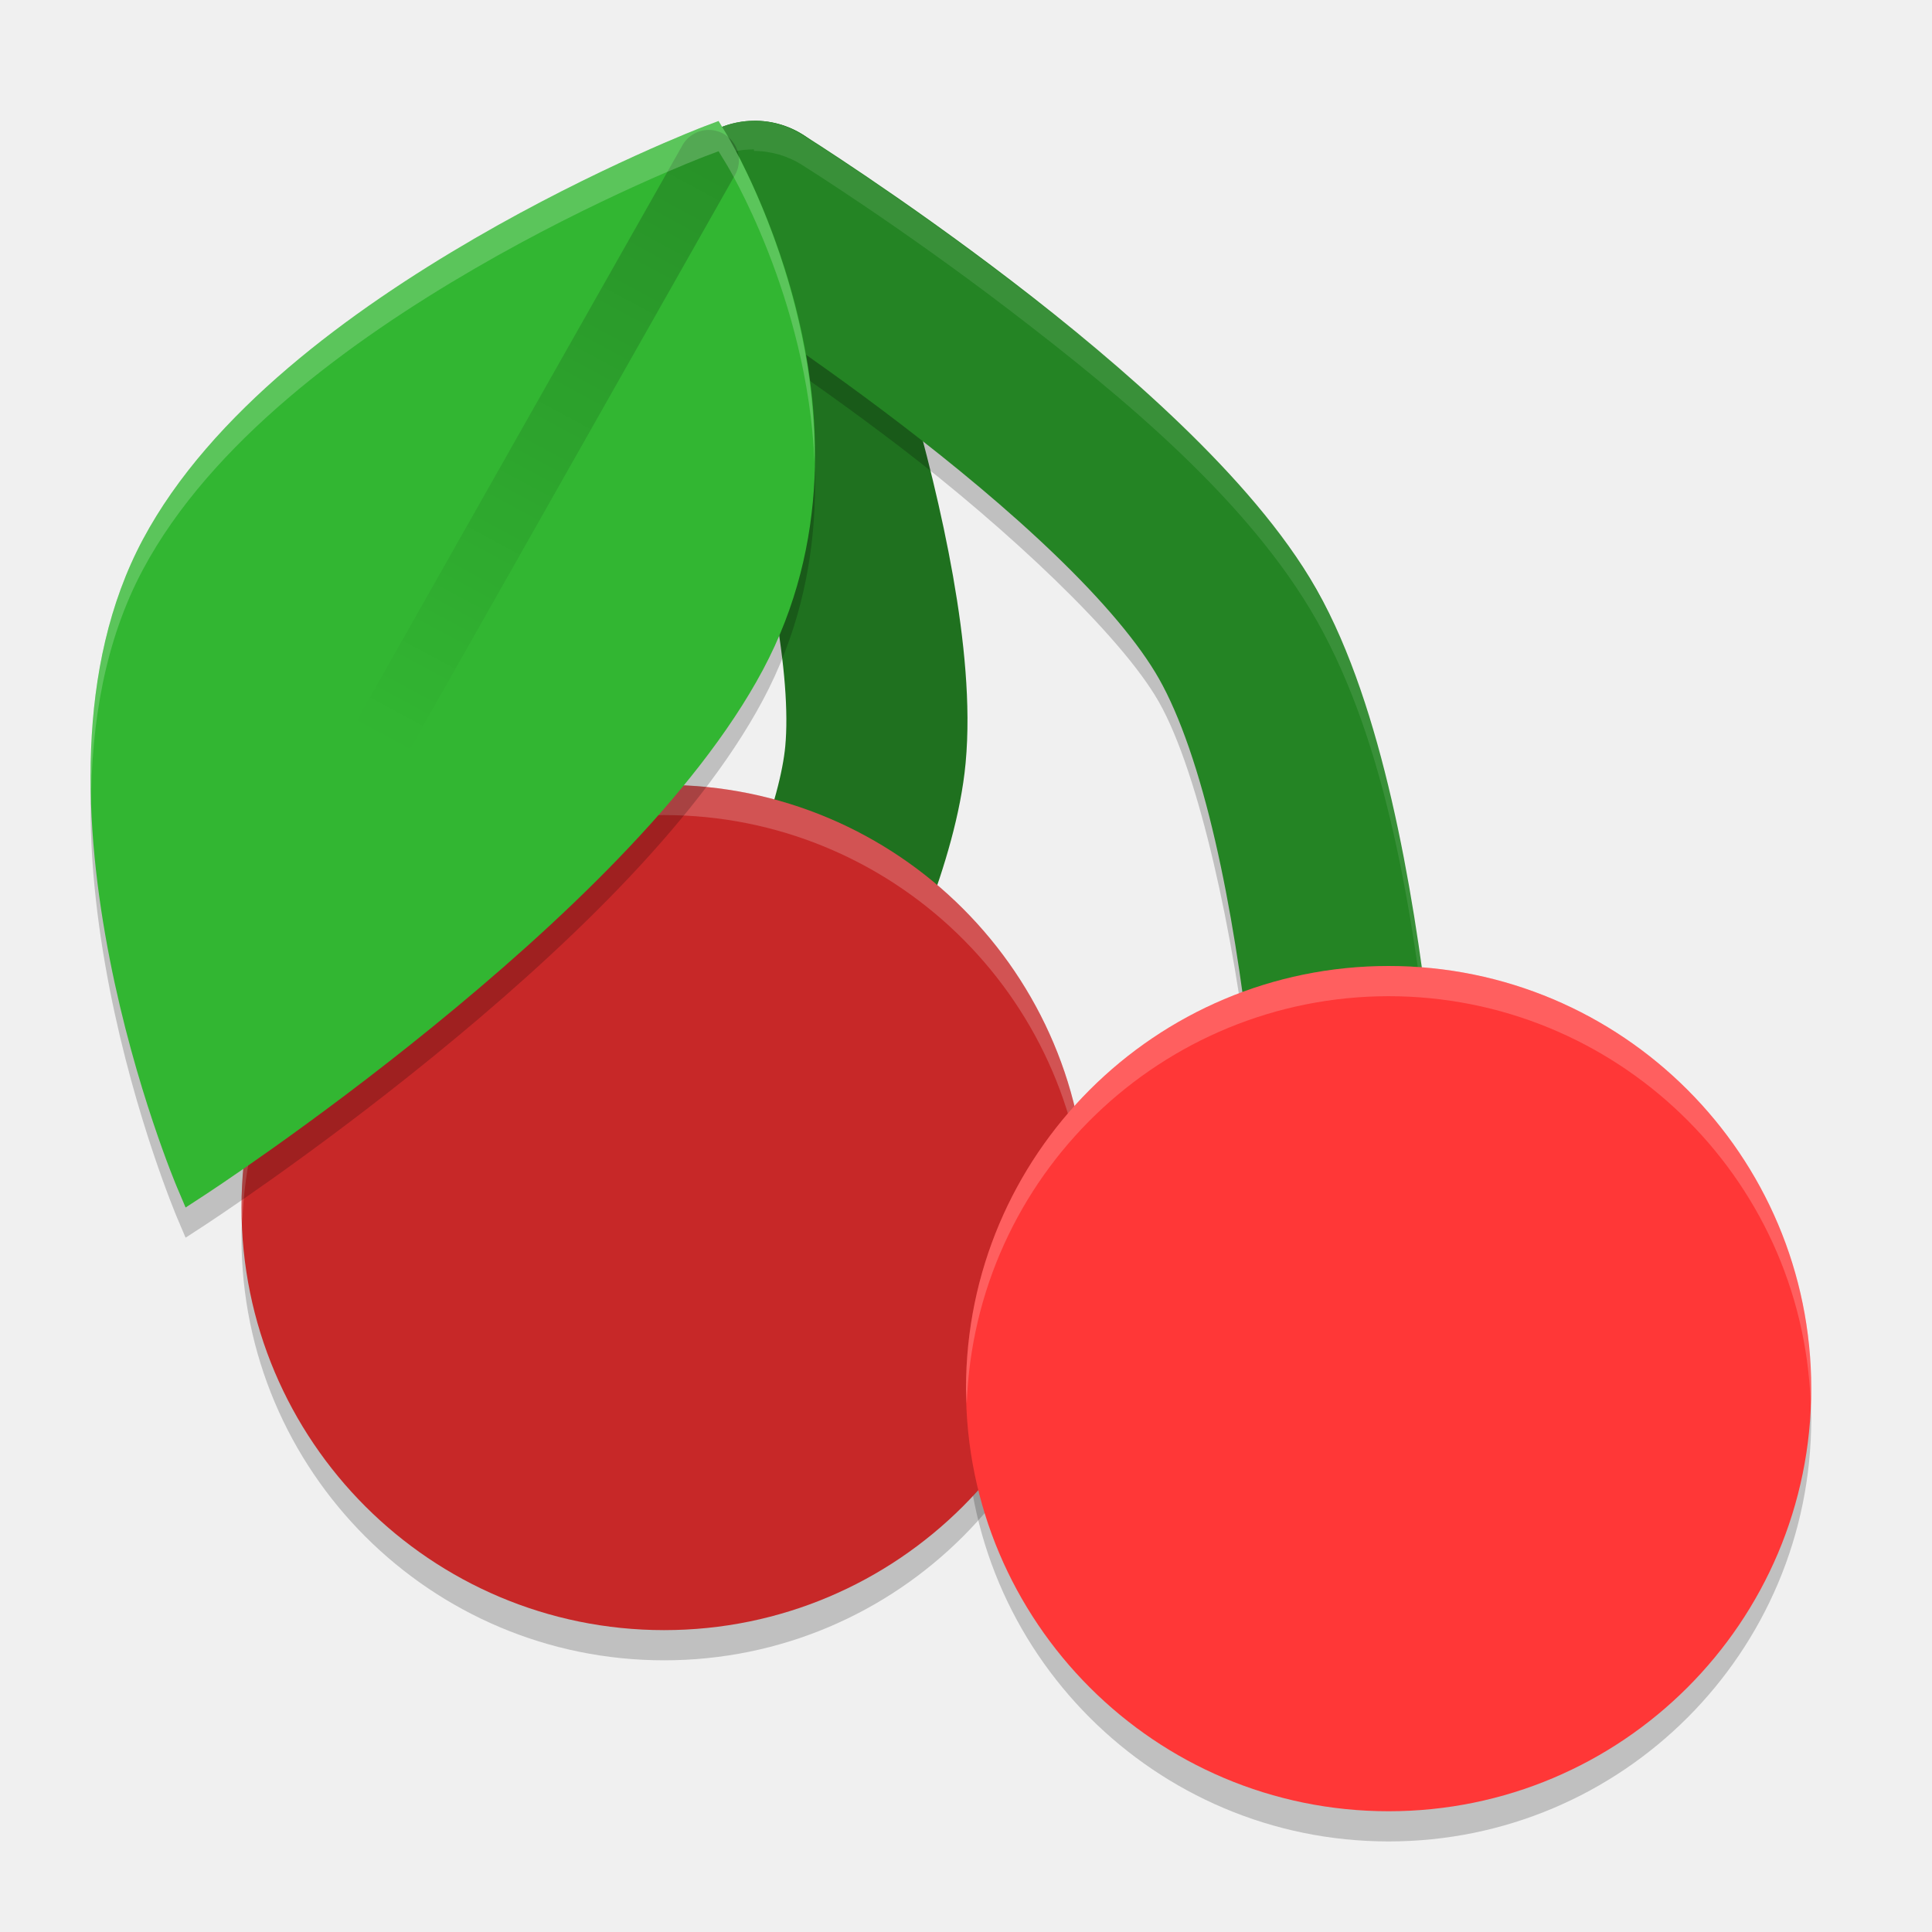
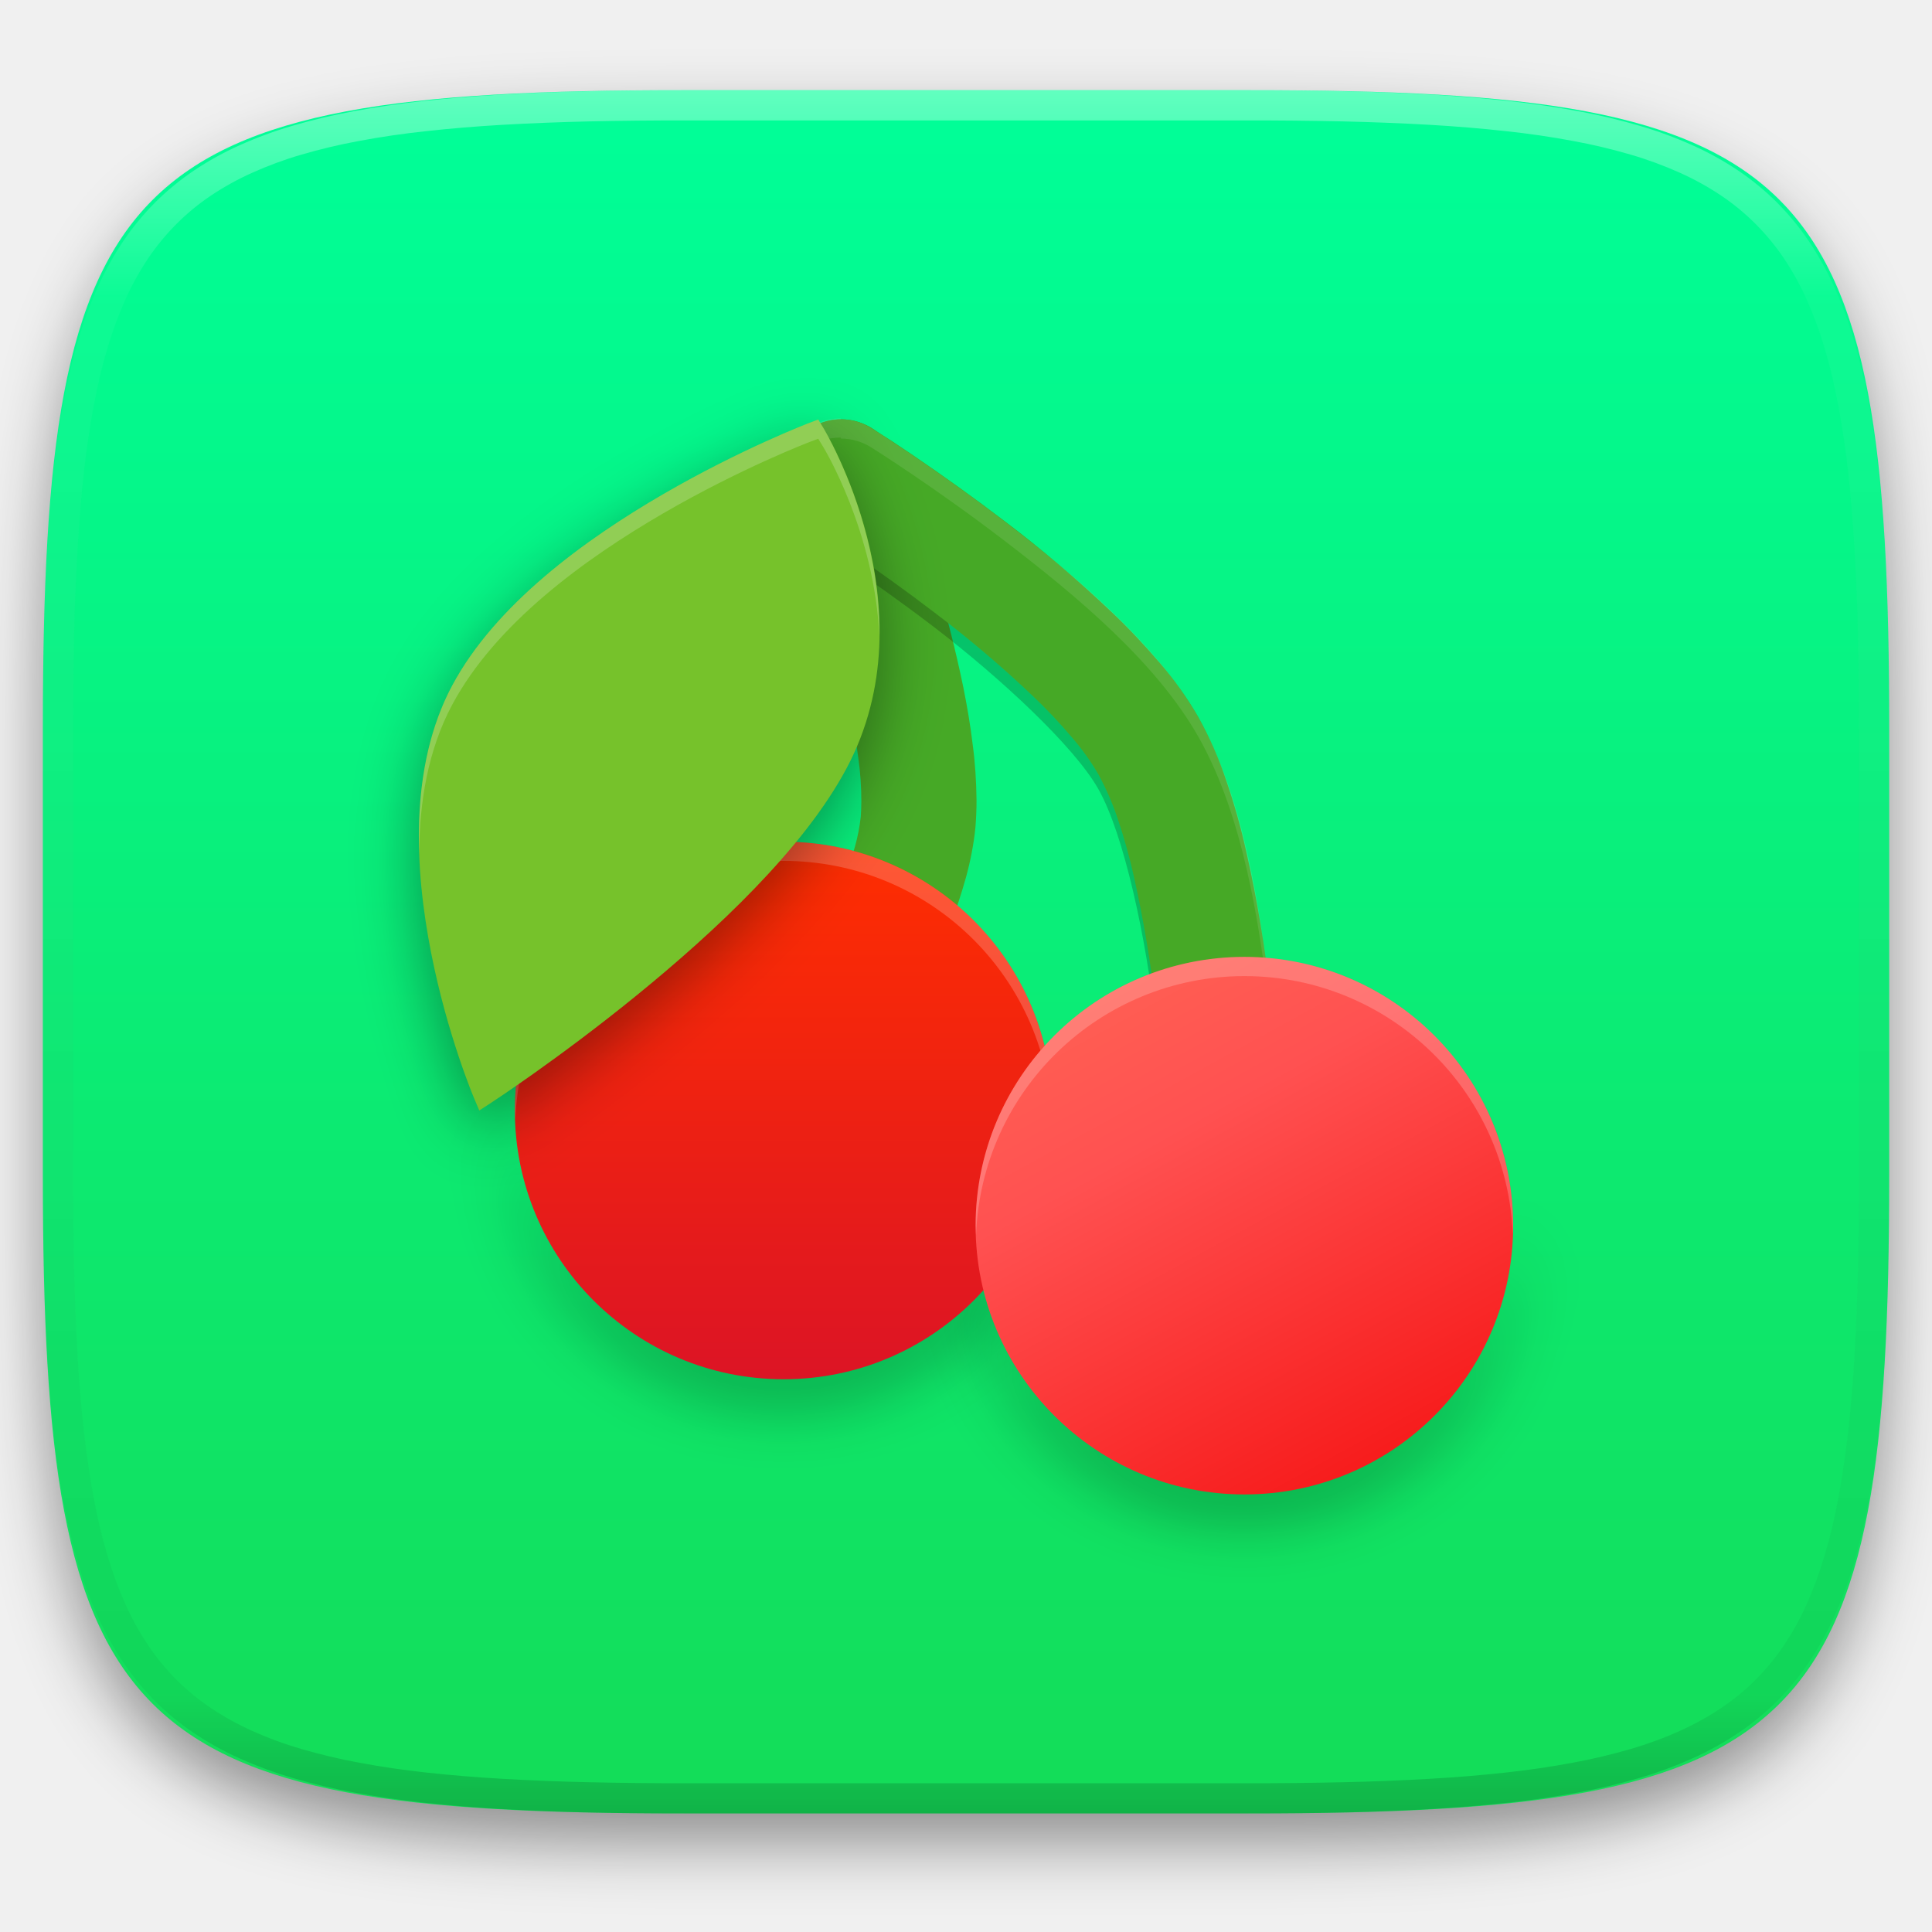
- <svg xmlns="http://www.w3.org/2000/svg" xmlns:xlink="http://www.w3.org/1999/xlink" width="64" height="64" version="1.1" viewBox="0 0 64 64">
+ <svg xmlns="http://www.w3.org/2000/svg" style="isolation:isolate" viewBox="0 0 256 256" width="256" height="256">
  <defs>
-     <linearGradient id="linearGradient4532" x1="17" x2="10" y1="5" y2="18" gradientTransform="matrix(1.499996,0,0,1.499605,-1.499987,-1.988934)" gradientUnits="userSpaceOnUse" xlink:href="#linearGradient4530" />
-     <linearGradient id="linearGradient4530">
-       <stop style="stop-color:#000000" offset="0" />
-       <stop style="stop-color:#000000;stop-opacity:0" offset="1" />
+     <filter id="oiTO9L4DDRPOuQdUgYGvDhLhdnTpy29l" x="-200%" y="-200%" width="400%" height="400%" filterUnits="objectBoundingBox" color-interpolation-filters="sRGB">
+       <feGaussianBlur in="SourceGraphic" stdDeviation="4.294" />
+       <feOffset dx="0" dy="4" result="pf_100_offsetBlur" />
+       <feFlood flood-color="#000000" flood-opacity="0.4" />
+       <feComposite in2="pf_100_offsetBlur" operator="in" result="pf_100_dropShadow" />
+       <feBlend in="SourceGraphic" in2="pf_100_dropShadow" mode="normal" />
+     </filter>
+   </defs>
+   <g filter="url(#oiTO9L4DDRPOuQdUgYGvDhLhdnTpy29l)">
+     <linearGradient id="_lgradient_128" x1="0" y1="0" x2="-1.8369701987210297e-16" y2="1" gradientTransform="matrix(244.6483,0,0,228.3384,5.68,11.95)" gradientUnits="userSpaceOnUse">
+       <stop offset="0%" stop-opacity="1" style="stop-color:rgb(0,255,153)" />
+       <stop offset="100%" stop-opacity="1" style="stop-color:rgb(20,220,87)" />
    </linearGradient>
-   </defs>
-   <g transform="matrix(-1,0,0,1,66,0)">
-     <path style="opacity:0.2" d="M 57.954,39.8 A 14,14 0 0 1 44,53 14,14 0 0 1 30.047,40.082 14,14 0 0 0 30,41 14,14 0 0 0 44,55 14,14 0 0 0 58,41 14,14 0 0 0 57.953,39.918 Z" />
-     <path style="opacity:0.2" d="M 33.954,45.8 A 14,14 0 0 1 20,59 14,14 0 0 1 6.047,46 14,14 0 0 0 6,47 14,14 0 0 0 20,61 14,14 0 0 0 34,47 14,14 0 0 0 33.953,45.918 Z" />
-     <path style="fill:none;stroke:#1f711f;stroke-width:6;stroke-linecap:round;stroke-linejoin:round" d="m 43,39 c 0,0 -5.528,-8.945 -6,-14 -0.571,-6.12 4,-18 4,-18" />
-     <path style="opacity:0.2;fill-rule:evenodd" d="m 43.86,6.8 a 3,3 0 0 1 -1.266,1.559 c 0,0 -3.016,1.892 -6.457,4.527 -3.441,2.636 -7.267,6.188 -8.527,8.41 -1.35,2.381 -2.485,7.761 -3.008,12.297 -0.524,4.6 -0.602,8.4 -0.602,8.4 a 3.001,3.001 0 0 1 -5.941,0.52 c -0.018,0.4 -0.059,1.2 -0.059,1.2 a 3.001,3.001 0 1 0 6,0.122 c 0,0 0.079,-3.749 0.602,-8.285 0.523,-4.536 1.657,-9.916 3.008,-12.297 1.26,-2.222 5.087,-5.775 8.527,-8.41 3.441,-2.636 6.457,-4.527 6.457,-4.527 a 3,3 0 0 0 1.266,-3.562 z" />
-     <path style="fill:none;stroke:#248424;stroke-width:6;stroke-linecap:round;stroke-linejoin:round" d="m 21,43 c 0,0 0.323,-15.517 4,-22 3.496,-6.164 16,-14 16,-14" />
-     <path style="opacity:0.1;fill:#ffffff;fill-rule:evenodd" d="M 41.025,3.949 41.023,4 A 3,3 0 0 0 39.406,4.48 c 0,0 -3.233,2.024 -6.918,4.848 -3.685,2.823 -7.862,6.272 -10.098,10.215 -2.327,4.102 -3.192,9.724 -3.75,14.566 -0.557,4.8 -0.639,8.801 -0.639,8.801 a 3.001,3.001 0 0 0 0.025,0.408 c 0.021,-0.77 0.119,-3.955 0.613,-8.209 0.558,-4.843 1.423,-10.464 3.75,-14.566 2.236,-3.943 6.412,-7.392 10.098,-10.215 3.685,-2.823 6.918,-4.848 6.918,-4.848 A 3,3 0 0 1 41.023,5 l 0.002,-0.051 A 3,3 0 0 1 43.99,7.445 3,3 0 0 0 41.025,3.949 Z" />
-     <circle style="fill:#c72828" cx="44" cy="40" r="14" />
-     <path style="opacity:0.2;fill:#ffffff" d="M 44,26 A 14,14 0 0 0 30,40 14,14 0 0 0 30.02,40.451 14,14 0 0 1 44,27 14,14 0 0 1 57.975,40.496 14,14 0 0 0 58,40 14,14 0 0 0 44,26 Z" />
-     <circle style="fill:#ff3737" cx="20" cy="46" r="14" />
-     <path style="opacity:0.2;fill:#ffffff" d="M 20,32 A 14,14 0 0 0 6,46 14,14 0 0 0 6.02,46.451 14,14 0 0 1 20,33 14,14 0 0 1 33.975,46.496 14,14 0 0 0 34,46 14,14 0 0 0 20,32 Z" />
+     <path d=" M 165.689 11.95 C 239.745 11.95 250.328 22.507 250.328 96.494 L 250.328 155.745 C 250.328 229.731 239.745 240.288 165.689 240.288 L 90.319 240.288 C 16.264 240.288 5.68 229.731 5.68 155.745 L 5.68 96.494 C 5.68 22.507 16.264 11.95 90.319 11.95 L 165.689 11.95 Z " id="shape" fill="url(#_lgradient_128)" />
  </g>
-   <path style="opacity:0.2;fill-rule:evenodd" d="m 23.803,5.009 -0.48,0.181 c 0,0 -3.534,1.347 -7.608,3.714 -4.074,2.367 -8.726,5.741 -10.983,9.968 -2.267,4.247 -1.938,9.604 -1.097,13.898 0.841,4.294 2.231,7.566 2.231,7.566 L 6.148,41 6.762,40.6 c 0,0 3.523,-2.292 7.587,-5.6 C 18.413,31.693 23.032,27.387 25.271,23.193 29.771,14.764 24.065,5.441 24.065,5.441 Z" />
-   <path style="fill:#32b632;fill-rule:evenodd" d="m 23.803,4.009 -0.48,0.181 c 0,0 -3.534,1.347 -7.608,3.714 -4.074,2.367 -8.726,5.741 -10.983,9.968 -2.267,4.247 -1.938,9.604 -1.097,13.898 0.841,4.294 2.231,7.566 2.231,7.566 L 6.148,40 6.762,39.6 c 0,0 3.523,-2.292 7.587,-5.6 C 18.413,30.693 23.032,26.387 25.271,22.193 29.771,13.764 24.065,4.441 24.065,4.441 Z" />
-   <path style="opacity:0.2;fill:none;stroke:url(#linearGradient4532);stroke-width:2;stroke-linecap:round;stroke-linejoin:round" d="M 23.478,5.304 12.75,24.254" />
-   <path style="fill:#ffffff;fill-rule:evenodd;opacity:0.2" d="M 23.803 4.01 L 23.324 4.191 C 23.324 4.191 19.789 5.538 15.715 7.904 C 11.641 10.271 6.989 13.646 4.732 17.873 C 3.313 20.532 2.913 23.625 3.018 26.621 C 3.03 23.944 3.47 21.237 4.732 18.873 C 6.989 14.646 11.641 11.271 15.715 8.904 C 19.789 6.538 23.324 5.191 23.324 5.191 L 23.803 5.01 L 24.066 5.441 C 24.066 5.441 26.75 9.83 26.982 15.309 C 27.067 9.377 24.066 4.441 24.066 4.441 L 23.803 4.01 z" />
+   <g opacity="0.4">
+     <linearGradient id="_lgradient_129" x1="0.517" y1="0" x2="0.517" y2="1" gradientTransform="matrix(244.65,0,0,228.34,5.68,11.95)" gradientUnits="userSpaceOnUse">
+       <stop offset="0%" stop-opacity="1" style="stop-color:rgb(255,255,255)" />
+       <stop offset="12.5%" stop-opacity="0.098" style="stop-color:rgb(255,255,255)" />
+       <stop offset="92.5%" stop-opacity="0.098" style="stop-color:rgb(0,0,0)" />
+       <stop offset="100%" stop-opacity="0.498" style="stop-color:rgb(0,0,0)" />
+     </linearGradient>
+     <path d=" M 165.068 11.951 C 169.396 11.941 173.724 11.991 178.052 12.089 C 181.927 12.167 185.803 12.315 189.678 12.541 C 193.131 12.737 196.583 13.022 200.026 13.395 C 203.085 13.73 206.144 14.181 209.174 14.741 C 211.889 15.243 214.574 15.881 217.22 16.657 C 219.62 17.355 221.971 18.219 224.243 19.241 C 226.358 20.184 228.384 21.304 230.302 22.591 C 232.142 23.829 233.863 25.244 235.437 26.806 C 237.001 28.378 238.417 30.088 239.656 31.925 C 240.945 33.841 242.066 35.865 243.02 37.967 C 244.043 40.247 244.909 42.585 245.617 44.972 C 246.394 47.615 247.034 50.297 247.535 53.009 C 248.096 56.035 248.548 59.081 248.883 62.136 C 249.257 65.575 249.542 69.014 249.739 72.462 C 249.965 76.323 250.112 80.194 250.201 84.055 C 250.289 88.378 250.339 92.701 250.329 97.014 L 250.329 155.226 C 250.339 159.549 250.289 163.862 250.201 168.185 C 250.112 172.056 249.965 175.917 249.739 179.778 C 249.542 183.226 249.257 186.675 248.883 190.104 C 248.548 193.159 248.096 196.215 247.535 199.241 C 247.034 201.943 246.394 204.625 245.617 207.268 C 244.909 209.655 244.043 212.003 243.02 214.273 C 242.066 216.385 240.945 218.399 239.656 220.315 C 238.417 222.152 237.001 223.872 235.437 225.434 C 233.863 226.996 232.142 228.411 230.302 229.649 C 228.384 230.936 226.358 232.056 224.243 232.999 C 221.971 234.021 219.62 234.885 217.22 235.593 C 214.574 236.369 211.889 237.007 209.174 237.499 C 206.144 238.068 203.085 238.51 200.026 238.845 C 196.583 239.218 193.131 239.503 189.678 239.699 C 185.803 239.925 181.927 240.073 178.052 240.161 C 173.724 240.249 169.396 240.299 165.068 240.289 L 90.942 240.289 C 86.614 240.299 82.286 240.249 77.958 240.161 C 74.083 240.073 70.207 239.925 66.332 239.699 C 62.879 239.503 59.427 239.218 55.984 238.845 C 52.925 238.51 49.866 238.068 46.836 237.499 C 44.121 237.007 41.436 236.369 38.79 235.593 C 36.39 234.885 34.039 234.021 31.767 232.999 C 29.652 232.056 27.626 230.936 25.708 229.649 C 23.868 228.411 22.147 226.996 20.573 225.434 C 19.009 223.872 17.593 222.152 16.354 220.315 C 15.065 218.399 13.944 216.385 12.99 214.273 C 11.967 212.003 11.101 209.655 10.393 207.268 C 9.616 204.625 8.976 201.943 8.475 199.241 C 7.914 196.215 7.462 193.159 7.127 190.104 C 6.753 186.675 6.468 183.226 6.271 179.778 C 6.045 175.917 5.898 172.056 5.809 168.185 C 5.721 163.862 5.671 159.549 5.681 155.226 L 5.681 97.014 C 5.671 92.701 5.721 88.378 5.809 84.055 C 5.898 80.194 6.045 76.323 6.271 72.462 C 6.468 69.014 6.753 65.575 7.127 62.136 C 7.462 59.081 7.914 56.035 8.475 53.009 C 8.976 50.297 9.616 47.615 10.393 44.972 C 11.101 42.585 11.967 40.247 12.99 37.967 C 13.944 35.865 15.065 33.841 16.354 31.925 C 17.593 30.088 19.009 28.378 20.573 26.806 C 22.147 25.244 23.868 23.829 25.708 22.591 C 27.626 21.304 29.652 20.184 31.767 19.241 C 34.039 18.219 36.39 17.355 38.79 16.657 C 41.436 15.881 44.121 15.243 46.836 14.741 C 49.866 14.181 52.925 13.73 55.984 13.395 C 59.427 13.022 62.879 12.737 66.332 12.541 C 70.207 12.315 74.083 12.167 77.958 12.089 C 82.286 11.991 86.614 11.941 90.942 11.951 L 165.068 11.951 Z  M 165.078 15.96 C 169.376 15.95 173.675 15.999 177.973 16.087 C 181.8 16.176 185.626 16.323 189.452 16.539 C 192.836 16.736 196.219 17.011 199.583 17.384 C 202.554 17.699 205.515 18.131 208.446 18.681 C 211.023 19.153 213.58 19.762 216.099 20.499 C 218.322 21.147 220.495 21.953 222.6 22.896 C 224.509 23.751 226.338 24.763 228.069 25.922 C 229.692 27.013 231.207 28.26 232.594 29.646 C 233.981 31.031 235.23 32.544 236.332 34.165 C 237.492 35.894 238.506 37.712 239.361 39.608 C 240.306 41.72 241.112 43.892 241.761 46.102 C 242.509 48.617 243.109 51.162 243.591 53.736 C 244.132 56.664 244.565 59.611 244.889 62.578 C 245.263 65.938 245.539 69.308 245.735 72.688 C 245.952 76.51 246.109 80.322 246.188 84.144 C 246.276 88.437 246.325 92.721 246.325 97.014 C 246.325 97.014 246.325 97.014 246.325 97.014 L 246.325 155.226 C 246.325 155.226 246.325 155.226 246.325 155.226 C 246.325 159.519 246.276 163.803 246.188 168.096 C 246.109 171.918 245.952 175.74 245.735 179.552 C 245.539 182.932 245.263 186.302 244.889 189.672 C 244.565 192.629 244.132 195.576 243.591 198.504 C 243.109 201.078 242.509 203.623 241.761 206.138 C 241.112 208.358 240.306 210.52 239.361 212.632 C 238.506 214.528 237.492 216.356 236.332 218.075 C 235.23 219.706 233.981 221.219 232.594 222.604 C 231.207 223.98 229.692 225.227 228.069 226.318 C 226.338 227.477 224.509 228.489 222.6 229.344 C 220.495 230.297 218.322 231.093 216.099 231.741 C 213.58 232.478 211.023 233.087 208.446 233.559 C 205.515 234.109 202.554 234.541 199.583 234.865 C 196.219 235.229 192.836 235.514 189.452 235.701 C 185.626 235.917 181.8 236.074 177.973 236.153 C 173.675 236.251 169.376 236.29 165.078 236.29 C 165.078 236.29 165.078 236.29 165.068 236.29 L 90.942 236.29 C 90.932 236.29 90.932 236.29 90.932 236.29 C 86.634 236.29 82.335 236.251 78.037 236.153 C 74.21 236.074 70.384 235.917 66.558 235.701 C 63.174 235.514 59.791 235.229 56.427 234.865 C 53.456 234.541 50.495 234.109 47.564 233.559 C 44.987 233.087 42.43 232.478 39.911 231.741 C 37.688 231.093 35.515 230.297 33.41 229.344 C 31.501 228.489 29.672 227.477 27.941 226.318 C 26.318 225.227 24.803 223.98 23.416 222.604 C 22.029 221.219 20.78 219.706 19.678 218.075 C 18.518 216.356 17.504 214.528 16.649 212.632 C 15.704 210.52 14.898 208.358 14.249 206.138 C 13.501 203.623 12.901 201.078 12.419 198.504 C 11.878 195.576 11.445 192.629 11.121 189.672 C 10.747 186.302 10.472 182.932 10.275 179.552 C 10.058 175.74 9.901 171.918 9.822 168.096 C 9.734 163.803 9.685 159.519 9.685 155.226 C 9.685 155.226 9.685 155.226 9.685 155.226 L 9.685 97.014 C 9.685 97.014 9.685 97.014 9.685 97.014 C 9.685 92.721 9.734 88.437 9.822 84.144 C 9.901 80.322 10.058 76.51 10.275 72.688 C 10.472 69.308 10.747 65.938 11.121 62.578 C 11.445 59.611 11.878 56.664 12.419 53.736 C 12.901 51.162 13.501 48.617 14.249 46.102 C 14.898 43.892 15.704 41.72 16.649 39.608 C 17.504 37.712 18.518 35.894 19.678 34.165 C 20.78 32.544 22.029 31.031 23.416 29.646 C 24.803 28.26 26.318 27.013 27.941 25.922 C 29.672 24.763 31.501 23.751 33.41 22.896 C 35.515 21.953 37.688 21.147 39.911 20.499 C 42.43 19.762 44.987 19.153 47.564 18.681 C 50.495 18.131 53.456 17.699 56.427 17.384 C 59.791 17.011 63.174 16.736 66.558 16.539 C 70.384 16.323 74.21 16.176 78.037 16.087 C 82.335 15.999 86.634 15.95 90.932 15.96 C 90.932 15.96 90.932 15.96 90.942 15.96 L 165.068 15.96 C 165.078 15.96 165.078 15.96 165.078 15.96 Z " fill-rule="evenodd" id="highlight" fill="url(#_lgradient_129)" />
+   </g>
+   <g id="giggle">
+     <g id="Group">
+       <defs>
+         <filter id="l59KOWWLcQ9GcjuEezlNsuZnsWCbHKP7" x="-200%" y="-200%" width="400%" height="400%" filterUnits="objectBoundingBox" color-interpolation-filters="sRGB">
+           <feGaussianBlur stdDeviation="4.294" />
+         </filter>
+       </defs>
+       <g opacity="0.4" filter="url(#l59KOWWLcQ9GcjuEezlNsuZnsWCbHKP7)">
+         <path d=" M 68.337 146.635 C 69.414 165.46 84.978 180.183 103.834 180.214 C 122.43 180.207 137.891 165.893 139.329 147.352 C 139.394 148.129 139.434 148.908 139.448 149.688 C 139.448 169.357 123.503 185.301 103.834 185.301 C 84.165 185.301 68.22 169.357 68.22 149.688 C 68.224 148.769 68.264 147.851 68.339 146.935 L 68.337 146.635 Z " id="Path" fill="rgb(0,0,0)" />
+       </g>
+       <defs>
+         <filter id="vz30HD8HvB2ZipauPtSe9XEOaAd63Ic1" x="-200%" y="-200%" width="400%" height="400%" filterUnits="objectBoundingBox" color-interpolation-filters="sRGB">
+           <feGaussianBlur stdDeviation="4.294" />
+         </filter>
+       </defs>
+       <g opacity="0.4" filter="url(#vz30HD8HvB2ZipauPtSe9XEOaAd63Ic1)">
+         <path d=" M 129.389 161.898 C 130.467 180.723 146.03 195.446 164.886 195.477 C 183.557 195.462 199.047 181.03 200.381 162.407 C 200.451 163.253 200.491 164.102 200.5 164.951 C 200.5 184.62 184.555 200.565 164.886 200.565 C 145.217 200.565 129.272 184.62 129.272 164.951 C 129.276 164.032 129.316 163.114 129.391 162.198 L 129.389 161.898 Z " id="Path" fill="rgb(0,0,0)" />
+       </g>
+       <path d=" M 112.885 148.592 C 111.842 150.321 110.138 151.542 108.154 152.026 C 106.195 152.484 104.109 152.153 102.405 151.11 C 100.675 150.042 99.428 148.363 98.97 146.378 C 98.487 144.42 98.818 142.334 99.861 140.604 C 102.354 136.585 104.643 132.438 106.755 128.19 C 108.561 124.628 110.189 120.965 111.613 117.251 C 112.249 115.572 112.809 113.893 113.292 112.163 C 113.648 110.892 113.903 109.569 114.055 108.246 C 114.106 107.534 114.132 106.847 114.132 106.135 C 114.132 104.278 114.005 102.42 113.75 100.589 C 113.47 98.427 113.114 96.264 112.682 94.128 C 111.74 89.625 110.621 85.173 109.298 80.772 C 107.848 75.735 106.195 70.8 104.338 65.916 C 103.6 64.008 103.676 61.922 104.516 60.065 C 105.33 58.208 106.856 56.784 108.764 56.071 C 110.647 55.334 112.758 55.41 114.59 56.249 C 116.447 57.063 117.871 58.59 118.609 60.498 C 120.593 65.738 122.374 71.055 123.926 76.422 C 125.376 81.256 126.622 86.114 127.64 91.049 C 128.148 93.568 128.581 96.086 128.886 98.656 C 129.217 101.098 129.369 103.591 129.395 106.058 C 129.395 107.279 129.344 108.5 129.242 109.721 C 129.013 111.935 128.581 114.122 127.996 116.259 C 127.385 118.447 126.673 120.584 125.884 122.72 C 124.256 126.918 122.425 131.039 120.364 135.058 C 118.075 139.663 115.582 144.191 112.885 148.592 Z " id="Path" fill="rgb(70,169,38)" />
+       <g opacity="0.2">
+         <path d=" M 104.19 62.687 C 104.776 64.339 105.913 65.739 107.409 66.652 C 107.409 66.652 115.083 71.464 123.835 78.169 C 132.587 84.874 142.322 93.911 145.527 99.563 C 148.963 105.62 151.849 119.305 153.179 130.845 C 154.512 142.546 154.71 152.213 154.71 152.213 C 154.804 156.099 157.803 159.295 161.676 159.633 C 165.549 159.972 169.058 157.346 169.824 153.535 C 169.871 154.552 169.973 156.587 169.973 156.587 C 170.059 160.802 166.712 164.288 162.497 164.374 C 158.282 164.46 154.796 161.112 154.71 156.898 C 154.71 156.898 154.51 147.361 153.18 135.821 C 151.85 124.281 148.964 110.597 145.529 104.54 C 142.323 98.888 132.588 89.85 123.836 83.146 C 115.084 76.441 107.41 71.629 107.41 71.629 C 104.33 69.749 102.987 65.969 104.191 62.567 L 104.19 62.687 Z " fill-rule="evenodd" id="Path" fill="rgb(0,0,0)" />
+       </g>
+       <path d=" M 169.969 154.595 C 170.02 156.605 169.257 158.563 167.883 160.039 C 166.484 161.489 164.551 162.354 162.541 162.405 C 160.506 162.456 158.548 161.692 157.072 160.293 C 155.622 158.92 154.757 156.986 154.706 154.977 C 154.655 152.916 154.579 150.856 154.452 148.795 C 154.172 143.784 153.74 138.798 153.18 133.812 C 152.544 127.885 151.552 122.008 150.255 116.183 C 149.669 113.537 148.932 110.942 148.067 108.373 C 147.38 106.363 146.54 104.43 145.523 102.573 C 144.531 100.869 143.361 99.241 142.063 97.74 C 140.41 95.781 138.655 93.924 136.798 92.169 C 132.702 88.277 128.377 84.613 123.875 81.205 C 120.084 78.305 116.218 75.532 112.275 72.861 C 110.672 71.767 109.044 70.699 107.39 69.656 C 105.686 68.562 104.465 66.857 104.033 64.873 C 103.575 62.889 103.931 60.828 105.025 59.124 C 106.093 57.42 107.823 56.199 109.782 55.741 C 111.766 55.308 113.826 55.664 115.556 56.758 C 117.337 57.878 119.118 59.048 120.873 60.243 C 125.019 63.067 129.115 65.992 133.109 69.045 C 138.069 72.785 142.801 76.829 147.304 81.103 C 149.542 83.214 151.654 85.478 153.663 87.819 C 155.597 90.057 157.326 92.474 158.802 95.043 C 160.303 97.74 161.549 100.589 162.516 103.514 C 163.559 106.567 164.449 109.696 165.136 112.85 C 166.586 119.21 167.655 125.646 168.341 132.133 C 168.952 137.373 169.384 142.639 169.69 147.905 C 169.817 150.143 169.919 152.356 169.969 154.595 Z " id="Path" fill="rgb(70,169,38)" />
+       <g opacity="0.1">
+         <path d=" M 111.4 55.435 L 111.405 55.565 C 112.865 55.57 114.293 55.994 115.519 56.787 C 115.519 56.787 123.742 61.937 133.118 69.119 C 142.493 76.3 153.116 85.074 158.805 95.104 C 164.723 105.54 166.925 119.84 168.344 132.159 C 169.762 144.369 169.969 154.547 169.969 154.547 C 169.971 154.894 169.949 155.241 169.904 155.585 C 169.85 153.627 169.601 145.524 168.344 134.702 C 166.925 122.384 164.723 108.083 158.805 97.648 C 153.117 87.618 142.493 78.844 133.118 71.662 C 123.742 64.481 115.519 59.331 115.519 59.331 C 114.293 58.538 112.865 58.114 111.405 58.108 L 111.4 57.979 C 107.673 57.97 104.485 60.655 103.858 64.329 C 103.487 62.113 104.111 59.845 105.565 58.131 C 107.018 56.417 109.153 55.431 111.4 55.435 L 111.4 55.435 Z " fill-rule="evenodd" id="Path" fill="rgb(255,255,255)" />
+       </g>
+       <linearGradient id="_lgradient_130" x1="0" y1="0" x2="-1.8369701987210297e-16" y2="1" gradientTransform="matrix(-71.22807,0,0,71.22807,139.4474,111.5295)" gradientUnits="userSpaceOnUse">
+         <stop offset="0%" stop-opacity="1" style="stop-color:rgb(255,46,0)" />
+         <stop offset="100%" stop-opacity="1" style="stop-color:rgb(220,20,37)" />
+       </linearGradient>
+       <circle vector-effect="non-scaling-stroke" cx="103.833" cy="147.144" r="35.614" id="Ellipse" fill="url(#_lgradient_130)" />
+       <g opacity="0.2">
+         <path d=" M 103.833 111.53 C 113.279 111.529 122.337 115.282 129.016 121.961 C 135.695 128.64 139.447 137.698 139.447 147.144 C 139.437 147.526 139.42 147.909 139.398 148.291 C 138.648 129.189 122.951 114.085 103.833 114.073 C 84.679 114.096 68.973 129.264 68.284 148.406 C 68.255 147.985 68.233 147.565 68.219 147.144 C 68.219 137.698 71.971 128.64 78.65 121.961 C 85.329 115.282 94.388 111.529 103.833 111.53 L 103.833 111.53 Z " id="Path" fill="rgb(255,255,255)" />
+       </g>
+       <linearGradient id="_lgradient_131" x1="0.863" y1="-0.573" x2="-2.220446049250313e-16" y2="1" gradientTransform="matrix(-71.22807,0,0,71.22807,200.5,126.7927)" gradientUnits="userSpaceOnUse">
+         <stop offset="0%" stop-opacity="1" style="stop-color:rgb(255,123,87)" />
+         <stop offset="50%" stop-opacity="1" style="stop-color:rgb(255,81,81)" />
+         <stop offset="100%" stop-opacity="1" style="stop-color:rgb(245,15,15)" />
+       </linearGradient>
+       <circle vector-effect="non-scaling-stroke" cx="164.886" cy="162.407" r="35.614" id="Ellipse" fill="url(#_lgradient_131)" />
+       <g opacity="0.2">
+         <path d=" M 164.886 126.793 C 174.331 126.793 183.39 130.545 190.069 137.224 C 196.748 143.903 200.5 152.961 200.5 162.407 C 200.49 162.79 200.473 163.172 200.45 163.554 C 199.701 144.452 184.003 129.348 164.886 129.337 C 145.732 129.359 130.026 144.527 129.337 163.669 C 129.308 163.248 129.286 162.828 129.272 162.407 C 129.272 152.961 133.024 143.903 139.703 137.224 C 146.382 130.545 155.441 126.793 164.886 126.793 L 164.886 126.793 Z " id="Path" fill="rgb(255,255,255)" />
+       </g>
+     </g>
+     <defs>
+       <filter id="d5mJPihVm3CdoVEvKzh2QWAuEciJkRmo" x="-200%" y="-200%" width="400%" height="400%" filterUnits="objectBoundingBox" color-interpolation-filters="sRGB">
+         <feGaussianBlur stdDeviation="4.294" />
+       </filter>
+     </defs>
+     <g opacity="0.4" filter="url(#d5mJPihVm3CdoVEvKzh2QWAuEciJkRmo)">
+       <path d=" M 108.42 58.133 L 107.2 58.594 C 107.2 58.594 98.21 62.021 87.846 68.042 C 77.482 74.062 65.647 82.646 59.907 93.399 C 54.138 104.204 54.978 117.83 57.117 128.753 C 59.256 139.676 62.792 147.999 62.792 147.999 L 63.508 149.687 L 65.071 148.671 C 65.071 148.671 74.034 142.841 84.371 134.426 C 94.708 126.012 106.458 115.059 112.154 104.389 C 123.601 82.947 109.088 59.231 109.088 59.231 L 108.42 58.133 Z " fill-rule="evenodd" id="Path" fill="rgb(0,0,0)" />
+     </g>
+     <path d=" M 108.42 55.589 L 107.2 56.05 C 107.2 56.05 98.21 59.477 87.846 65.498 C 77.482 71.518 65.647 80.102 59.907 90.855 C 54.138 101.66 54.978 115.287 57.117 126.209 C 59.256 137.132 62.792 145.455 62.792 145.455 L 63.508 147.144 L 65.071 146.127 C 65.071 146.127 74.034 140.297 84.371 131.882 C 94.708 123.468 106.458 112.515 112.154 101.845 C 123.601 80.403 109.088 56.687 109.088 56.687 L 108.42 55.589 Z " fill-rule="evenodd" id="Path" fill="rgb(118,194,43)" />
+     <g opacity="0.2">
+       <path d=" M 108.419 55.589 L 107.202 56.052 C 107.202 56.052 98.209 59.476 87.845 65.497 C 77.48 71.517 65.648 80.103 59.907 90.856 C 56.296 97.62 55.279 105.488 55.545 113.109 C 55.576 106.299 56.696 99.414 59.907 93.4 C 65.648 82.647 77.48 74.061 87.845 68.04 C 98.209 62.02 107.202 58.595 107.202 58.595 L 108.419 58.133 L 109.09 59.231 C 109.09 59.231 115.917 70.396 116.508 84.332 C 116.723 69.242 109.09 56.687 109.09 56.687 L 108.419 55.589 Z " fill-rule="evenodd" id="Path" fill="rgb(255,255,255)" />
+     </g>
+   </g>
</svg>
